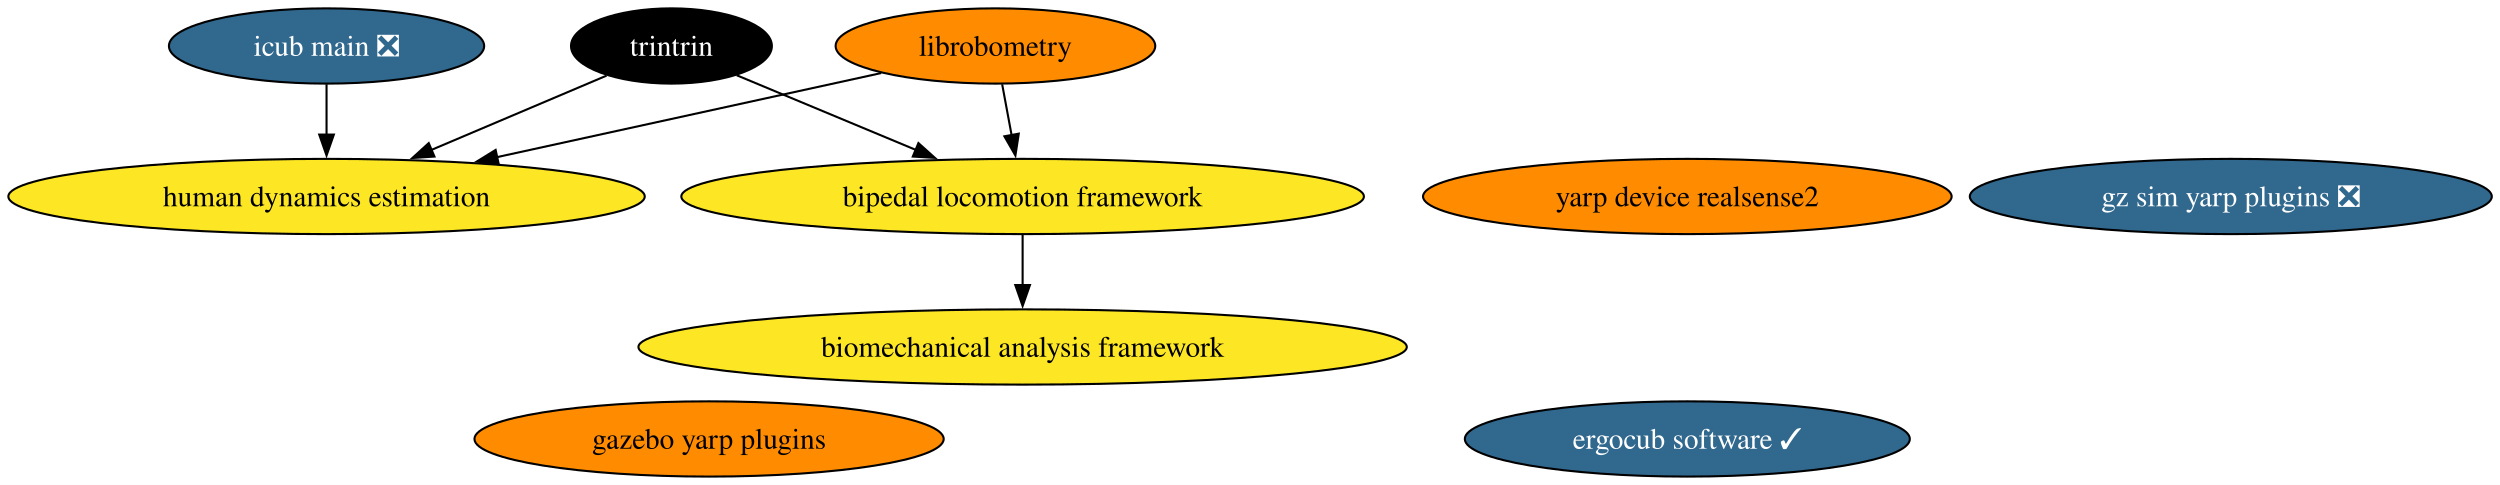
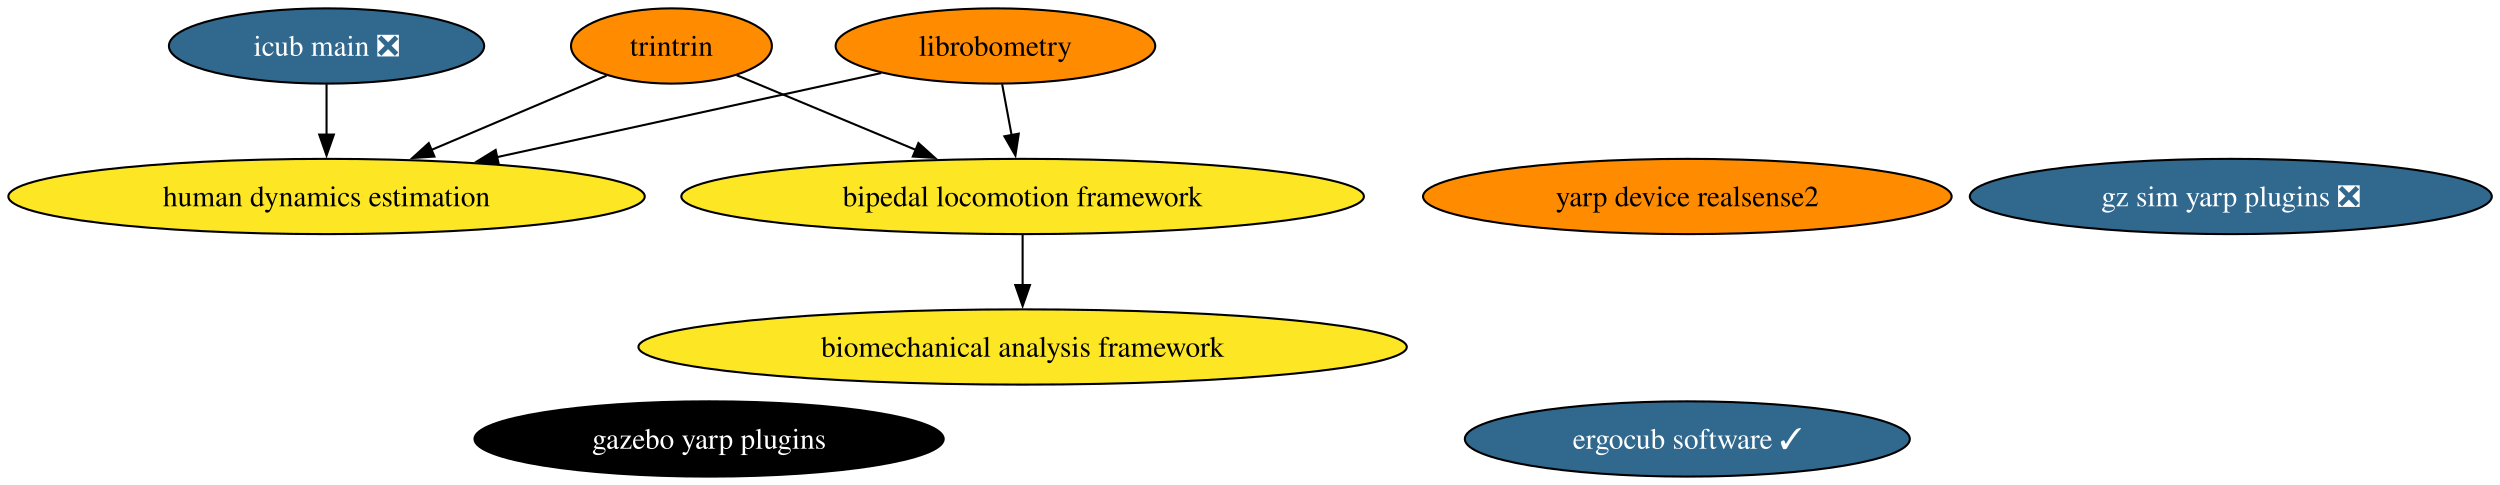
<svg xmlns="http://www.w3.org/2000/svg" xmlns:xlink="http://www.w3.org/1999/xlink" width="1196pt" height="232pt" viewBox="0.00 0.00 1196.00 232.00">
  <g id="graph0" class="graph" transform="scale(1 1) rotate(0) translate(4 228)">
    <polygon fill="white" stroke="none" points="-4,4 -4,-228 1192.08,-228 1192.08,4 -4,4" />
    <g id="node1" class="node">
      <g id="a_node1">
        <a xlink:href="https://github.com/conda-forge/librobometry-feedstock" xlink:title="librobometry">
          <ellipse fill="#ff8c00" stroke="black" cx="472.22" cy="-206" rx="76.46" ry="18" />
          <text xml:space="preserve" text-anchor="middle" x="472.22" y="-201.32" font-family="Times,serif" font-size="14.00">librobometry</text>
        </a>
      </g>
    </g>
    <g id="node2" class="node">
      <g id="a_node2">
        <a xlink:href="https://github.com/conda-forge/bipedal-locomotion-framework-feedstock" xlink:title="bipedal locomotion framework">
          <ellipse fill="#fde725" stroke="black" cx="485.22" cy="-134" rx="163.27" ry="18" />
          <text xml:space="preserve" text-anchor="middle" x="485.22" y="-129.32" font-family="Times,serif" font-size="14.00">bipedal locomotion framework</text>
        </a>
      </g>
    </g>
    <g id="edge1" class="edge">
      <path fill="none" stroke="black" d="M475.43,-187.7C476.8,-180.32 478.44,-171.52 479.97,-163.25" />
      <polygon fill="black" stroke="black" points="483.38,-164.06 481.77,-153.59 476.5,-162.79 483.38,-164.06" />
    </g>
    <g id="node7" class="node">
      <g id="a_node7">
        <a xlink:href="https://github.com/conda-forge/human-dynamics-estimation-feedstock" xlink:title="human dynamics estimation">
          <ellipse fill="#fde725" stroke="black" cx="152.22" cy="-134" rx="152.22" ry="18" />
          <text xml:space="preserve" text-anchor="middle" x="152.22" y="-129.32" font-family="Times,serif" font-size="14.00">human dynamics estimation</text>
        </a>
      </g>
    </g>
    <g id="edge2" class="edge">
      <path fill="none" stroke="black" d="M417.57,-193.05C367.01,-181.99 291.18,-165.4 233.52,-152.78" />
      <polygon fill="black" stroke="black" points="234.6,-149.44 224.09,-150.72 233.11,-156.28 234.6,-149.44" />
    </g>
    <g id="node9" class="node">
      <g id="a_node9">
        <a xlink:href="https://github.com/conda-forge/biomechanical-analysis-framework-feedstock" xlink:title="biomechanical analysis framework">
          <ellipse fill="#fde725" stroke="black" cx="485.22" cy="-62" rx="183.79" ry="18" />
          <text xml:space="preserve" text-anchor="middle" x="485.22" y="-57.33" font-family="Times,serif" font-size="14.00">biomechanical analysis framework</text>
        </a>
      </g>
    </g>
    <g id="edge3" class="edge">
      <path fill="none" stroke="black" d="M485.22,-115.7C485.22,-108.41 485.22,-99.73 485.22,-91.54" />
      <polygon fill="black" stroke="black" points="488.72,-91.62 485.22,-81.62 481.72,-91.62 488.72,-91.62" />
    </g>
    <g id="node3" class="node">
      <g id="a_node3">
        <a xlink:href="https://github.com/conda-forge/gazebo-yarp-plugins-feedstock" xlink:title="gazebo yarp plugins">
-           <ellipse fill="#ff8c00" stroke="black" cx="335.22" cy="-18" rx="112.24" ry="18" />
-           <text xml:space="preserve" text-anchor="middle" x="335.22" y="-13.32" font-family="Times,serif" font-size="14.00">gazebo yarp plugins</text>
+           <ellipse fill="#000000" stroke="black" cx="335.22" cy="-18" rx="112.24" ry="18" />
+           <text xml:space="preserve" text-anchor="middle" x="335.22" y="-13.32" font-family="Times,serif" font-size="14.00" fill="white">gazebo yarp plugins</text>
        </a>
      </g>
    </g>
    <g id="node4" class="node">
      <g id="a_node4">
        <a xlink:href="https://github.com/conda-forge/gz-sim-yarp-plugins-feedstock/pull/53" xlink:title="gz sim yarp plugins ❎">
          <ellipse fill="#31688e" stroke="black" cx="1063.22" cy="-134" rx="124.86" ry="18" />
          <text xml:space="preserve" text-anchor="middle" x="1063.22" y="-129.32" font-family="Times,serif" font-size="14.00" fill="white">gz sim yarp plugins ❎</text>
        </a>
      </g>
    </g>
    <g id="node5" class="node">
      <g id="a_node5">
        <a xlink:href="https://github.com/conda-forge/ergocub-software-feedstock/pull/36" xlink:title="ergocub software ✓">
          <ellipse fill="#31688e" stroke="black" cx="803.22" cy="-18" rx="106.45" ry="18" />
          <text xml:space="preserve" text-anchor="middle" x="803.22" y="-13.32" font-family="Times,serif" font-size="14.00" fill="white">ergocub software ✓</text>
        </a>
      </g>
    </g>
    <g id="node6" class="node">
      <g id="a_node6">
        <a xlink:href="https://github.com/conda-forge/icub-main-feedstock/pull/50" xlink:title="icub main ❎">
          <ellipse fill="#31688e" stroke="black" cx="152.22" cy="-206" rx="75.41" ry="18" />
          <text xml:space="preserve" text-anchor="middle" x="152.22" y="-201.32" font-family="Times,serif" font-size="14.00" fill="white">icub main ❎</text>
        </a>
      </g>
    </g>
    <g id="edge4" class="edge">
      <path fill="none" stroke="black" d="M152.22,-187.7C152.22,-180.41 152.22,-171.73 152.22,-163.54" />
      <polygon fill="black" stroke="black" points="155.72,-163.62 152.22,-153.62 148.72,-163.62 155.72,-163.62" />
    </g>
    <g id="node8" class="node">
      <g id="a_node8">
        <a xlink:href="https://github.com/conda-forge/yarp-device-realsense2-feedstock" xlink:title="yarp device realsense2">
          <ellipse fill="#ff8c00" stroke="black" cx="803.22" cy="-134" rx="126.44" ry="18" />
          <text xml:space="preserve" text-anchor="middle" x="803.22" y="-129.32" font-family="Times,serif" font-size="14.00">yarp device realsense2</text>
        </a>
      </g>
    </g>
    <g id="node10" class="node">
      <g id="a_node10">
        <a xlink:href="https://github.com/conda-forge/trintrin-feedstock" xlink:title="trintrin">
-           <ellipse fill="#000000" stroke="black" cx="317.22" cy="-206" rx="48.05" ry="18" />
-           <text xml:space="preserve" text-anchor="middle" x="317.22" y="-201.32" font-family="Times,serif" font-size="14.00" fill="white">trintrin</text>
+           <ellipse fill="#ff8c00" stroke="black" cx="317.22" cy="-206" rx="48.05" ry="18" />
+           <text xml:space="preserve" text-anchor="middle" x="317.22" y="-201.32" font-family="Times,serif" font-size="14.00">trintrin</text>
        </a>
      </g>
    </g>
    <g id="edge5" class="edge">
      <path fill="none" stroke="black" d="M348.43,-192C372.49,-181.97 406.28,-167.89 434.25,-156.24" />
      <polygon fill="black" stroke="black" points="435.37,-159.56 443.26,-152.48 432.68,-153.1 435.37,-159.56" />
    </g>
    <g id="edge6" class="edge">
      <path fill="none" stroke="black" d="M286.19,-191.83C262.62,-181.83 229.71,-167.88 202.42,-156.3" />
      <polygon fill="black" stroke="black" points="203.84,-153.1 193.27,-152.41 201.11,-159.54 203.84,-153.1" />
    </g>
  </g>
</svg>
